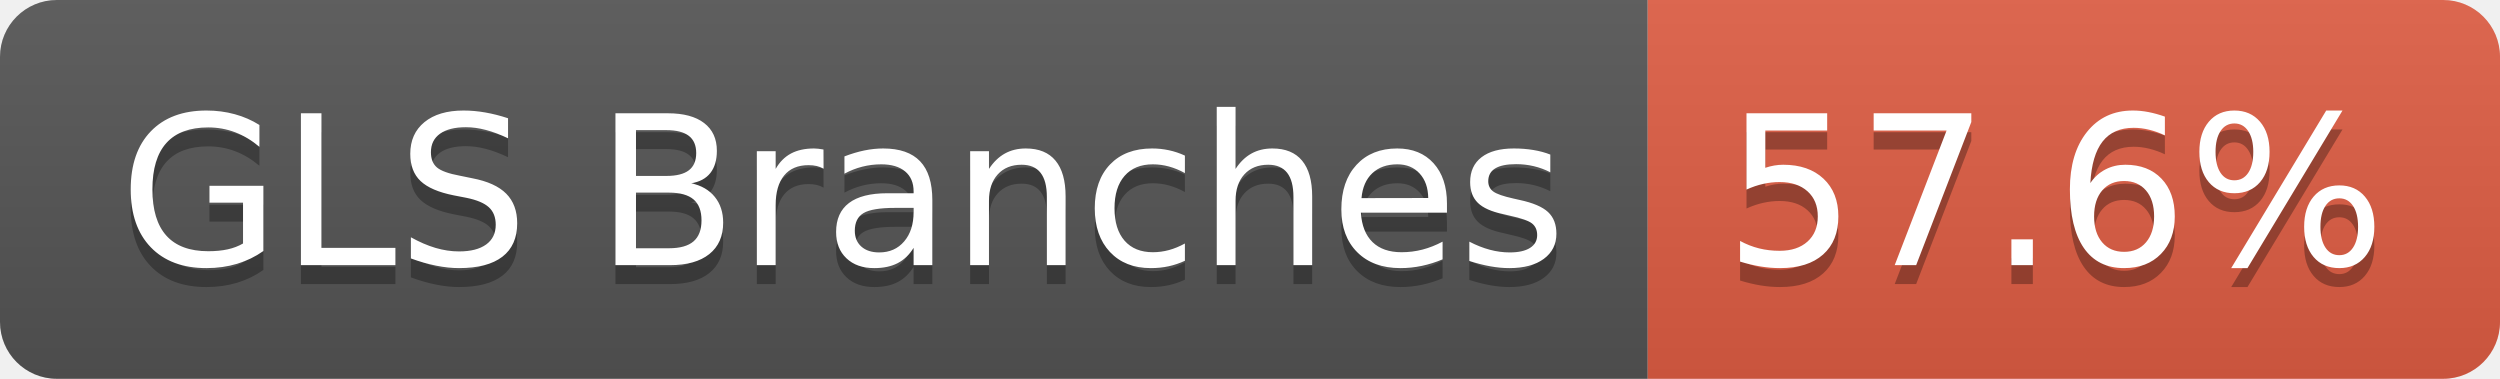
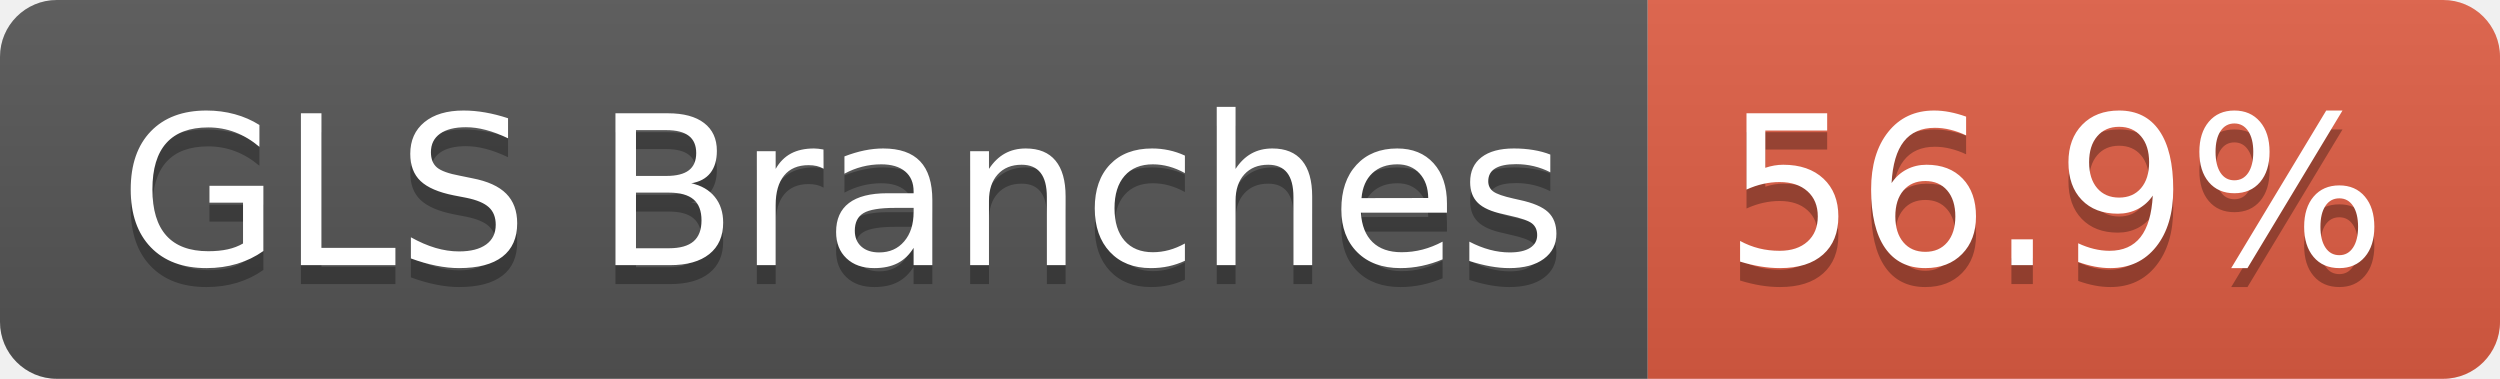
- <svg xmlns="http://www.w3.org/2000/svg" width="132" height="20" role="img" aria-label="GLS Branches: 57.6%">
+ <svg xmlns="http://www.w3.org/2000/svg" width="132" height="20" role="img" aria-label="GLS Branches: 56.9%">
  <linearGradient id="s" x2="0" y2="100%">
    <stop offset="0" stop-color="#bbb" stop-opacity=".1" />
    <stop offset="1" stop-opacity=".1" />
  </linearGradient>
  <clipPath id="r">
    <rect width="132" height="20" rx="3" fill="#fff" />
  </clipPath>
  <g clip-path="url(#r)">
    <rect width="87" height="20" fill="#555" />
    <rect x="87" width="45" height="20" fill="#e05d44" />
    <rect width="132" height="20" fill="url(#s)" />
  </g>
  <g fill="#fff" text-anchor="middle" font-family="Verdana,Geneva,DejaVu Sans,sans-serif" text-rendering="geometricPrecision" font-size="110">
    <text aria-hidden="true" x="445" y="150" fill="#010101" fill-opacity=".3" transform="scale(.1)" textLength="763">GLS Branches</text>
    <text x="445" y="140" transform="scale(.1)" fill="#fff" textLength="763">GLS Branches</text>
-     <text aria-hidden="true" x="1085" y="150" fill="#010101" fill-opacity=".3" transform="scale(.1)" textLength="350">57.6%</text>
-     <text x="1085" y="140" transform="scale(.1)" fill="#fff" textLength="350">57.6%</text>
+     <text aria-hidden="true" x="1085" y="150" fill="#010101" fill-opacity=".3" transform="scale(.1)" textLength="350">56.9%</text>
+     <text x="1085" y="140" transform="scale(.1)" fill="#fff" textLength="350">56.9%</text>
  </g>
</svg>
